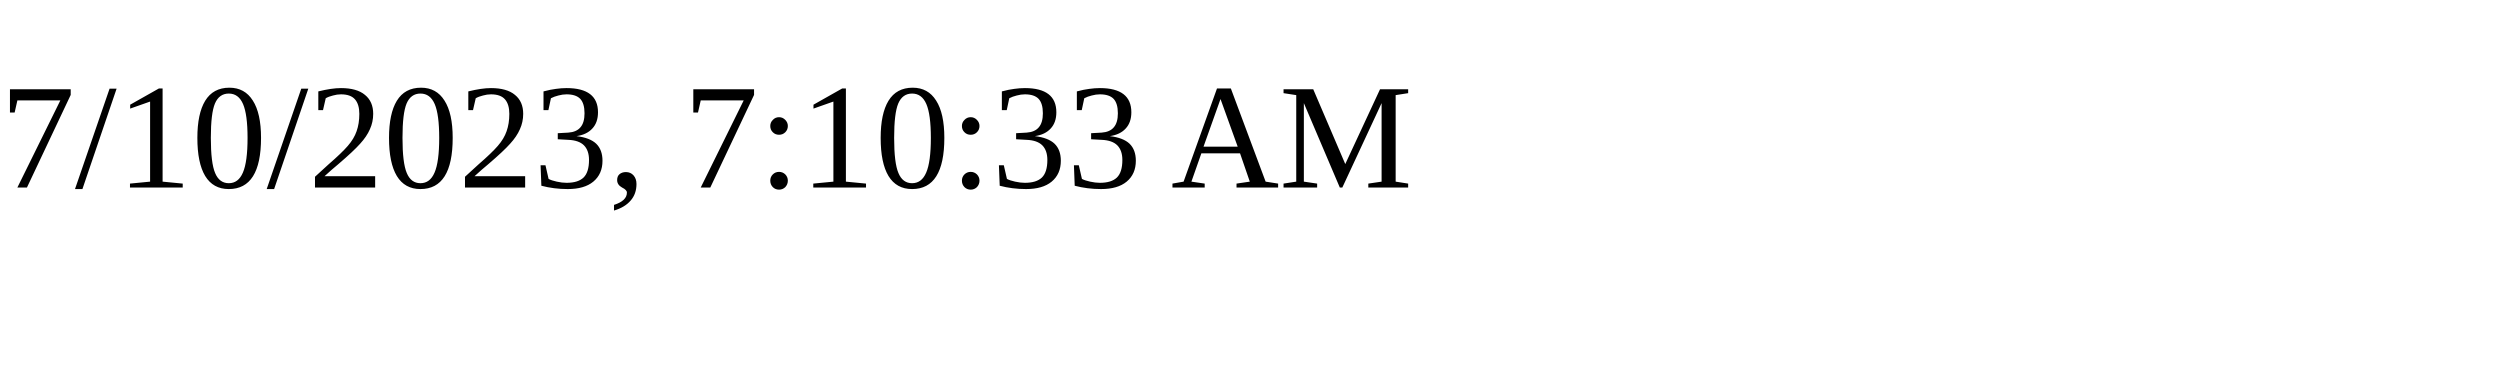
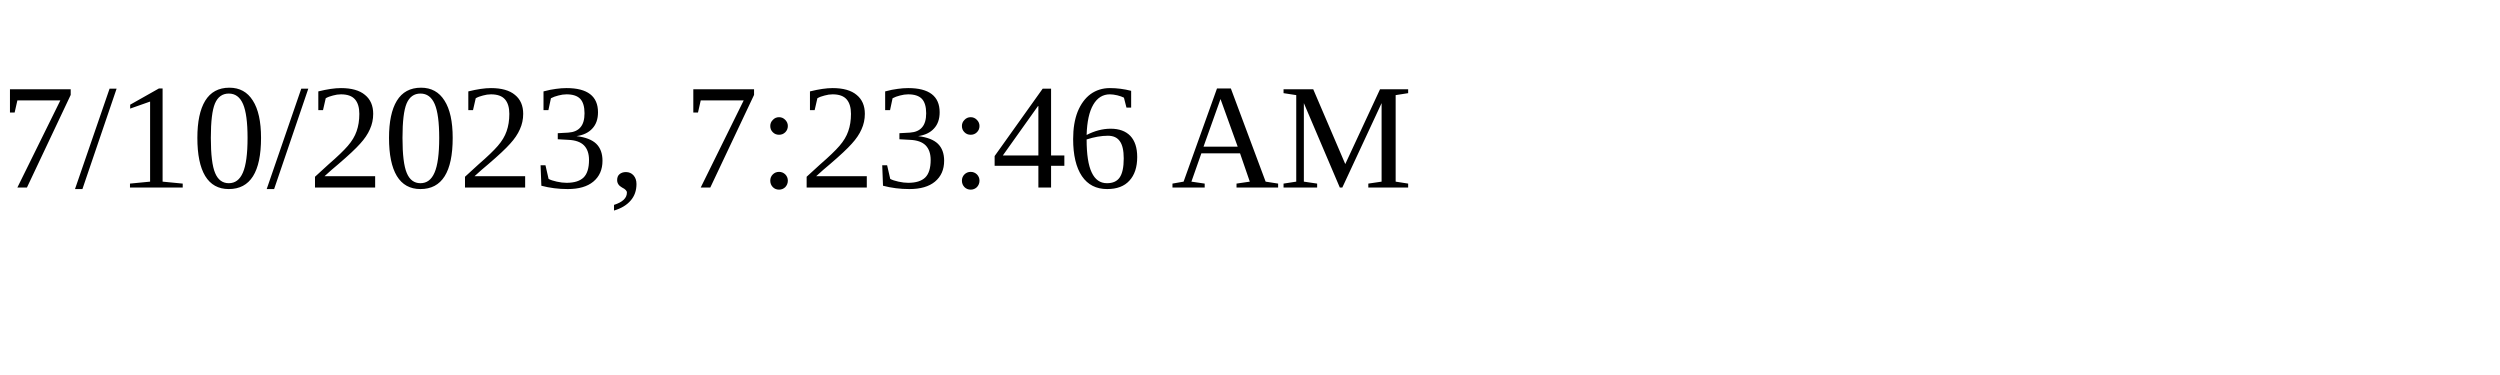
<svg xmlns="http://www.w3.org/2000/svg" height="30" width="200">
-   <text x="0" y="15">7/10/2023, 7:10:33 AM</text>
+   <text x="0" y="15">7/10/2023, 7:23:46 AM</text>
</svg>
